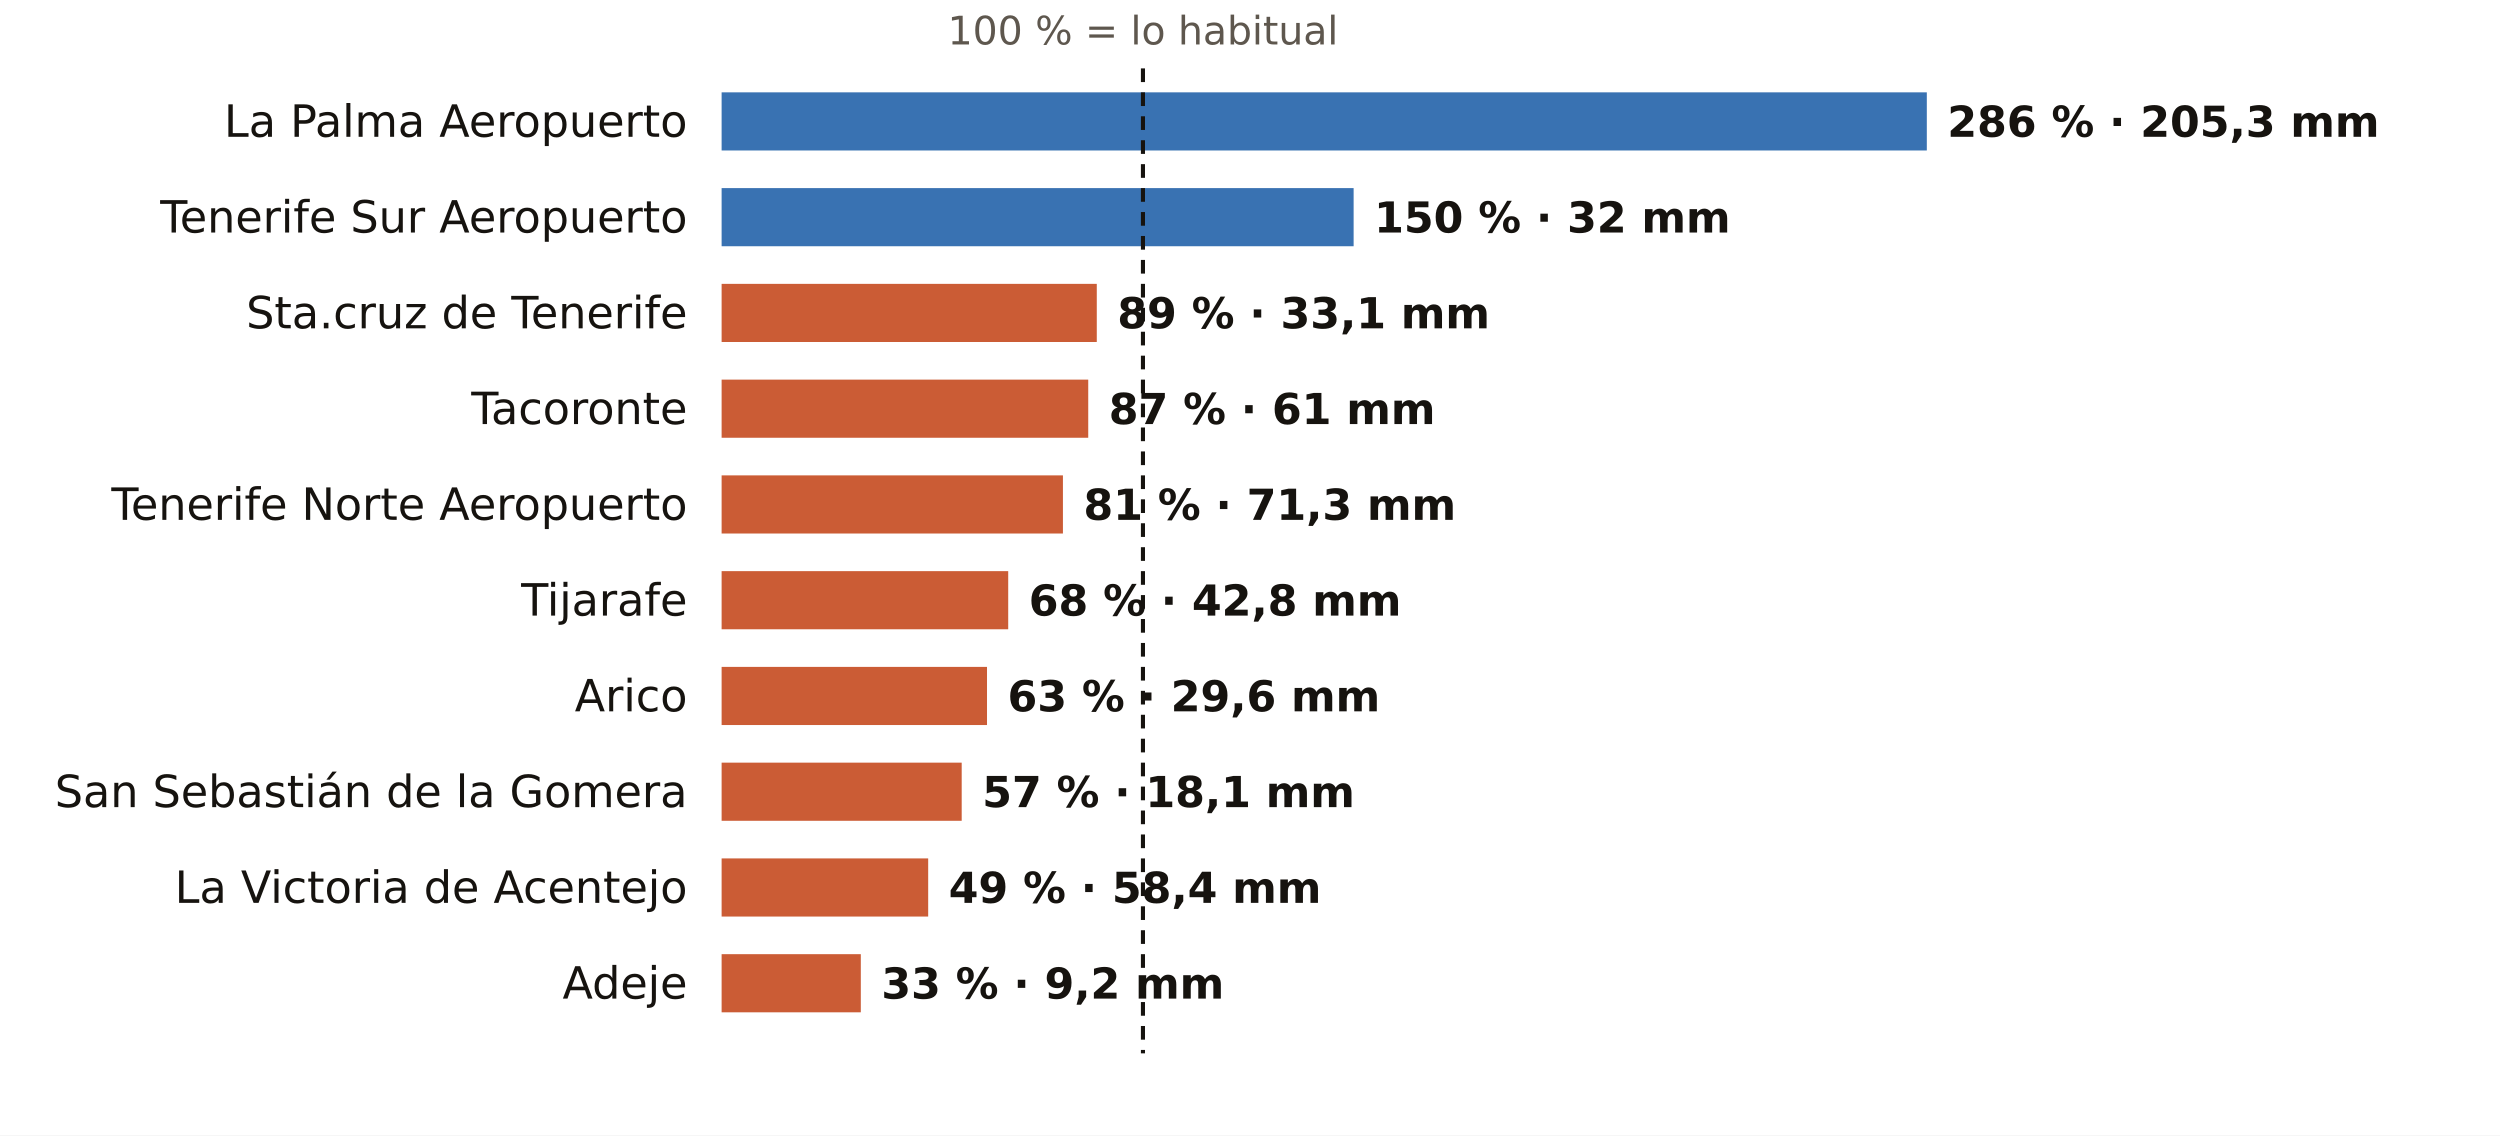
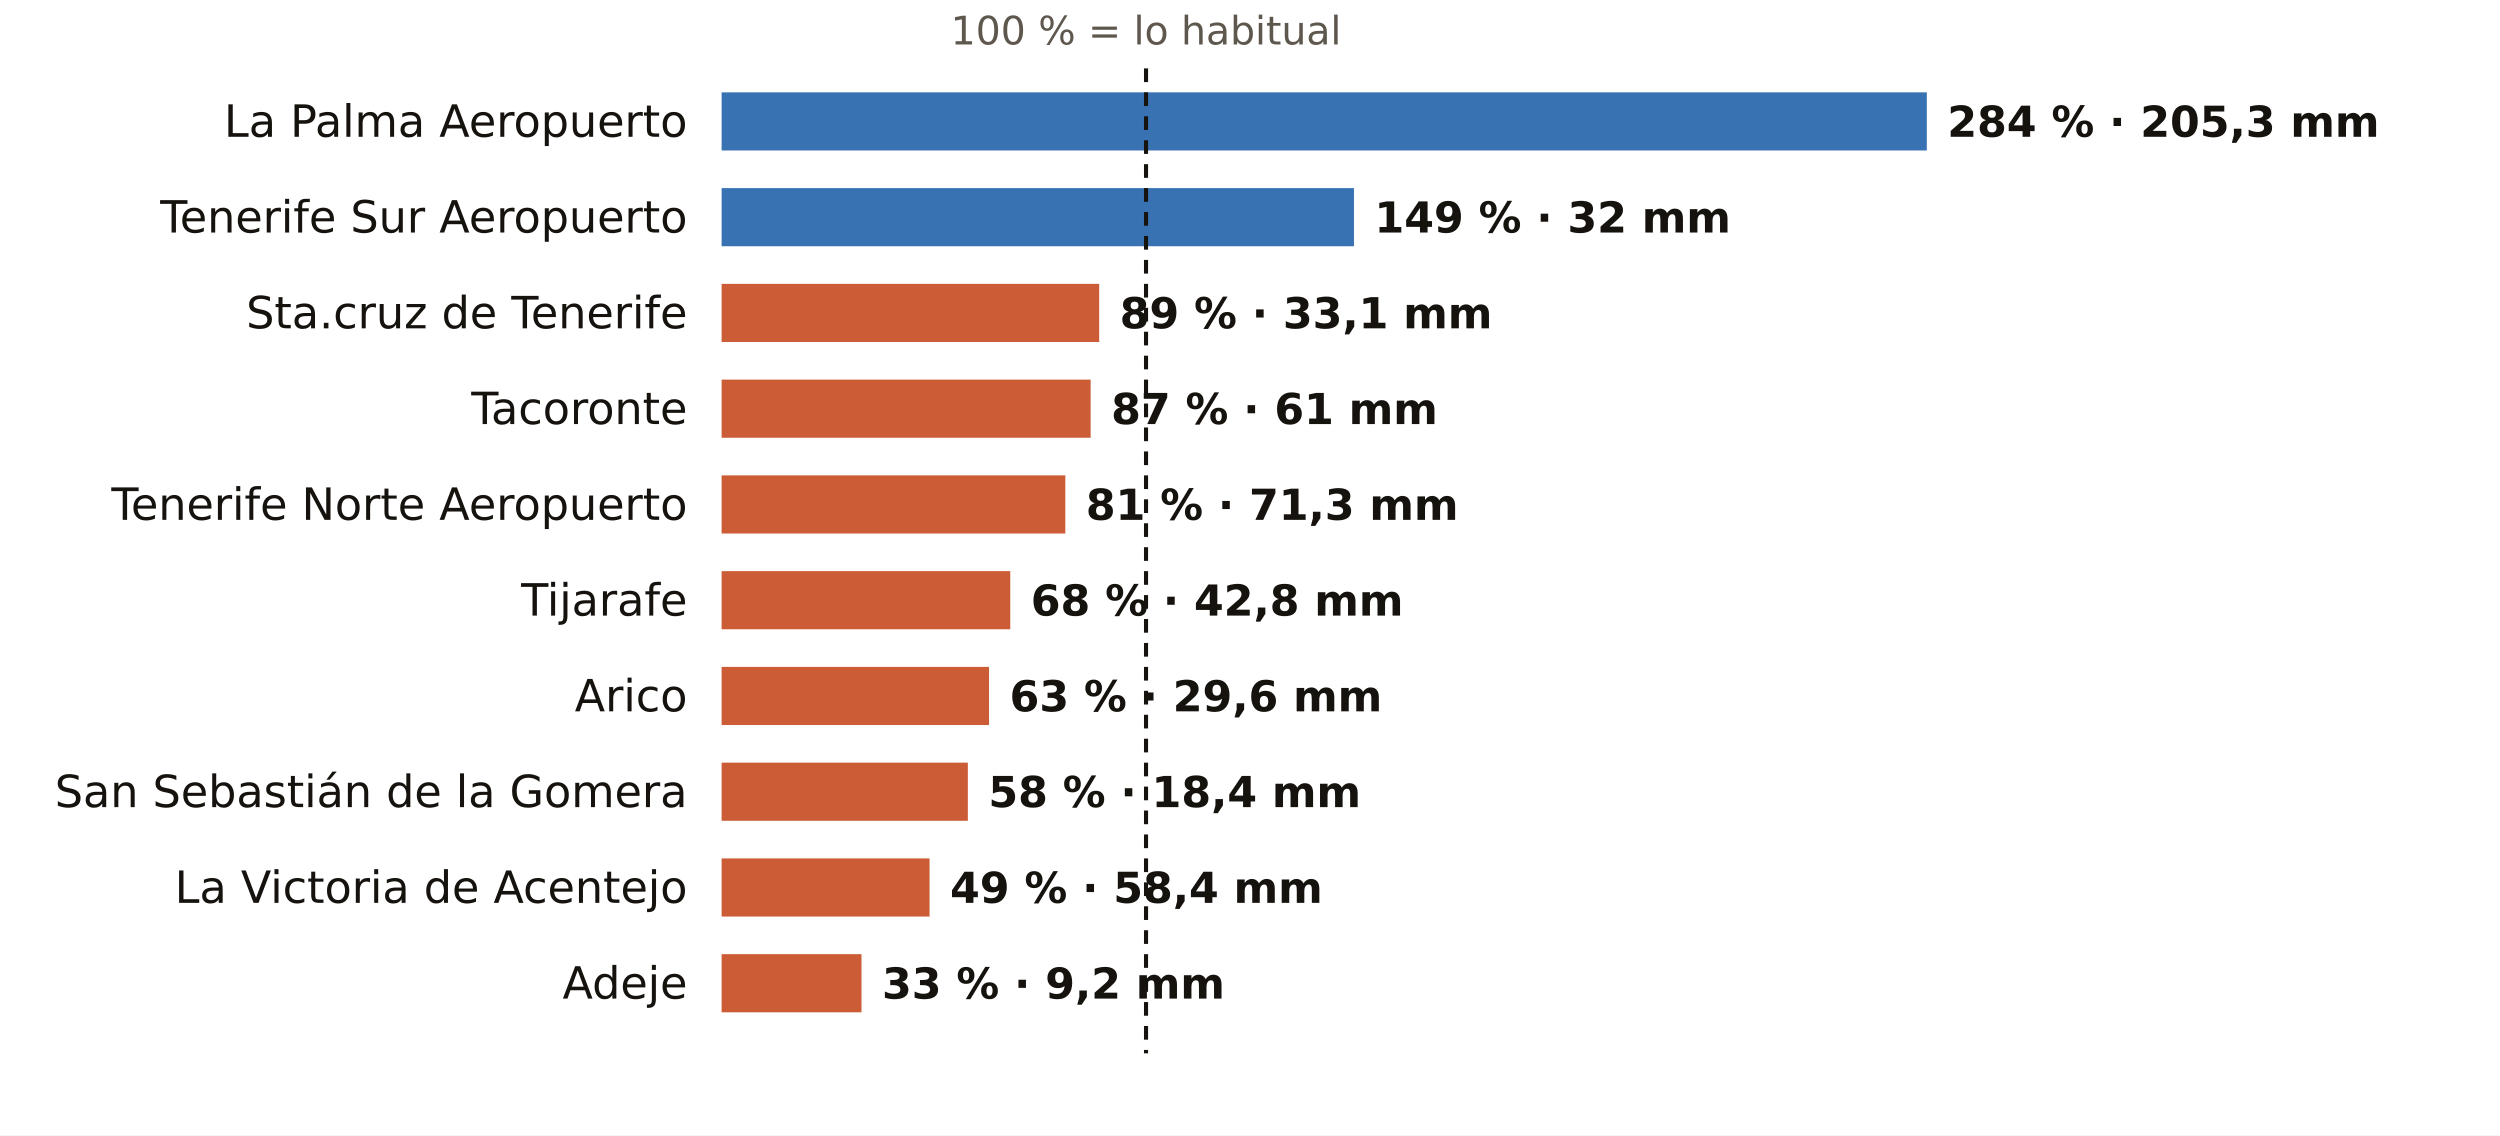
<svg xmlns="http://www.w3.org/2000/svg" viewBox="0 0 731 332" width="731" height="332" role="img" aria-label="El otoño en los pluviómetros de AEMET de Santa Cruz de Tenerife: % de lo habitual">
  <rect width="731" height="332" fill="#FFFFFF" />
-   <text x="334.2" y="13.0" font-size="11.5" fill="#5E574E" text-anchor="middle" font-weight="400" font-family="Public Sans, DejaVu Sans, Arial, sans-serif">100 % = lo habitual</text>
+   <text x="335.1" y="13.0" font-size="11.5" fill="#5E574E" text-anchor="middle" font-weight="400" font-family="Public Sans, DejaVu Sans, Arial, sans-serif">100 % = lo habitual</text>
  <text x="201.0" y="40.0" font-size="13" fill="#16130F" text-anchor="end" font-weight="500" font-family="Public Sans, DejaVu Sans, Arial, sans-serif">La Palma Aeropuerto</text>
  <rect x="211" y="27" width="352.4" height="17" fill="#1F5FA8" opacity="0.88" />
-   <text x="569.4" y="40.0" font-size="12.5" fill="#16130F" text-anchor="start" font-weight="600" font-family="Public Sans, DejaVu Sans, Arial, sans-serif">286 % · 205,3 mm</text>
+   <text x="569.4" y="40.0" font-size="12.5" fill="#16130F" text-anchor="start" font-weight="600" font-family="Public Sans, DejaVu Sans, Arial, sans-serif">284 % · 205,3 mm</text>
  <text x="201.0" y="68.0" font-size="13" fill="#16130F" text-anchor="end" font-weight="500" font-family="Public Sans, DejaVu Sans, Arial, sans-serif">Tenerife Sur Aeropuerto</text>
-   <rect x="211" y="55" width="184.8" height="17" fill="#1F5FA8" opacity="0.88" />
-   <text x="401.8" y="68.0" font-size="12.5" fill="#16130F" text-anchor="start" font-weight="600" font-family="Public Sans, DejaVu Sans, Arial, sans-serif">150 % · 32 mm</text>
+   <rect x="211" y="55" width="184.9" height="17" fill="#1F5FA8" opacity="0.88" />
+   <text x="401.9" y="68.0" font-size="12.5" fill="#16130F" text-anchor="start" font-weight="600" font-family="Public Sans, DejaVu Sans, Arial, sans-serif">149 % · 32 mm</text>
  <text x="201.0" y="96.0" font-size="13" fill="#16130F" text-anchor="end" font-weight="500" font-family="Public Sans, DejaVu Sans, Arial, sans-serif">Sta.cruz de Tenerife</text>
-   <rect x="211" y="83" width="109.7" height="17" fill="#C4461A" opacity="0.88" />
-   <text x="326.7" y="96.0" font-size="12.5" fill="#16130F" text-anchor="start" font-weight="600" font-family="Public Sans, DejaVu Sans, Arial, sans-serif">89 % · 33,1 mm</text>
+   <rect x="211" y="83" width="110.4" height="17" fill="#C4461A" opacity="0.88" />
+   <text x="327.4" y="96.0" font-size="12.5" fill="#16130F" text-anchor="start" font-weight="600" font-family="Public Sans, DejaVu Sans, Arial, sans-serif">89 % · 33,1 mm</text>
  <text x="201.0" y="124.0" font-size="13" fill="#16130F" text-anchor="end" font-weight="500" font-family="Public Sans, DejaVu Sans, Arial, sans-serif">Tacoronte</text>
-   <rect x="211" y="111" width="107.2" height="17" fill="#C4461A" opacity="0.88" />
-   <text x="324.2" y="124.0" font-size="12.5" fill="#16130F" text-anchor="start" font-weight="600" font-family="Public Sans, DejaVu Sans, Arial, sans-serif">87 % · 61 mm</text>
+   <rect x="211" y="111" width="107.9" height="17" fill="#C4461A" opacity="0.88" />
+   <text x="324.9" y="124.0" font-size="12.5" fill="#16130F" text-anchor="start" font-weight="600" font-family="Public Sans, DejaVu Sans, Arial, sans-serif">87 % · 61 mm</text>
  <text x="201.0" y="152.0" font-size="13" fill="#16130F" text-anchor="end" font-weight="500" font-family="Public Sans, DejaVu Sans, Arial, sans-serif">Tenerife Norte Aeropuerto</text>
-   <rect x="211" y="139" width="99.8" height="17" fill="#C4461A" opacity="0.88" />
-   <text x="316.8" y="152.0" font-size="12.5" fill="#16130F" text-anchor="start" font-weight="600" font-family="Public Sans, DejaVu Sans, Arial, sans-serif">81 % · 71,3 mm</text>
+   <rect x="211" y="139" width="100.5" height="17" fill="#C4461A" opacity="0.88" />
+   <text x="317.5" y="152.0" font-size="12.5" fill="#16130F" text-anchor="start" font-weight="600" font-family="Public Sans, DejaVu Sans, Arial, sans-serif">81 % · 71,3 mm</text>
  <text x="201.0" y="180.0" font-size="13" fill="#16130F" text-anchor="end" font-weight="500" font-family="Public Sans, DejaVu Sans, Arial, sans-serif">Tijarafe</text>
-   <rect x="211" y="167" width="83.8" height="17" fill="#C4461A" opacity="0.88" />
-   <text x="300.8" y="180.0" font-size="12.5" fill="#16130F" text-anchor="start" font-weight="600" font-family="Public Sans, DejaVu Sans, Arial, sans-serif">68 % · 42,8 mm</text>
+   <rect x="211" y="167" width="84.4" height="17" fill="#C4461A" opacity="0.88" />
+   <text x="301.4" y="180.0" font-size="12.5" fill="#16130F" text-anchor="start" font-weight="600" font-family="Public Sans, DejaVu Sans, Arial, sans-serif">68 % · 42,8 mm</text>
  <text x="201.0" y="208.0" font-size="13" fill="#16130F" text-anchor="end" font-weight="500" font-family="Public Sans, DejaVu Sans, Arial, sans-serif">Arico</text>
-   <rect x="211" y="195" width="77.6" height="17" fill="#C4461A" opacity="0.88" />
-   <text x="294.6" y="208.0" font-size="12.5" fill="#16130F" text-anchor="start" font-weight="600" font-family="Public Sans, DejaVu Sans, Arial, sans-serif">63 % · 29,6 mm</text>
+   <rect x="211" y="195" width="78.2" height="17" fill="#C4461A" opacity="0.88" />
+   <text x="295.2" y="208.0" font-size="12.5" fill="#16130F" text-anchor="start" font-weight="600" font-family="Public Sans, DejaVu Sans, Arial, sans-serif">63 % · 29,6 mm</text>
  <text x="201.0" y="236.0" font-size="13" fill="#16130F" text-anchor="end" font-weight="500" font-family="Public Sans, DejaVu Sans, Arial, sans-serif">San Sebastián de la Gomera</text>
-   <rect x="211" y="223" width="70.2" height="17" fill="#C4461A" opacity="0.88" />
-   <text x="287.2" y="236.0" font-size="12.5" fill="#16130F" text-anchor="start" font-weight="600" font-family="Public Sans, DejaVu Sans, Arial, sans-serif">57 % · 18,1 mm</text>
+   <rect x="211" y="223" width="72.0" height="17" fill="#C4461A" opacity="0.88" />
+   <text x="289.0" y="236.0" font-size="12.5" fill="#16130F" text-anchor="start" font-weight="600" font-family="Public Sans, DejaVu Sans, Arial, sans-serif">58 % · 18,4 mm</text>
  <text x="201.0" y="264.0" font-size="13" fill="#16130F" text-anchor="end" font-weight="500" font-family="Public Sans, DejaVu Sans, Arial, sans-serif">La Victoria de Acentejo</text>
-   <rect x="211" y="251" width="60.4" height="17" fill="#C4461A" opacity="0.88" />
-   <text x="277.4" y="264.0" font-size="12.5" fill="#16130F" text-anchor="start" font-weight="600" font-family="Public Sans, DejaVu Sans, Arial, sans-serif">49 % · 58,4 mm</text>
+   <rect x="211" y="251" width="60.8" height="17" fill="#C4461A" opacity="0.88" />
+   <text x="277.8" y="264.0" font-size="12.5" fill="#16130F" text-anchor="start" font-weight="600" font-family="Public Sans, DejaVu Sans, Arial, sans-serif">49 % · 58,4 mm</text>
  <text x="201.0" y="292.0" font-size="13" fill="#16130F" text-anchor="end" font-weight="500" font-family="Public Sans, DejaVu Sans, Arial, sans-serif">Adeje</text>
-   <rect x="211" y="279" width="40.7" height="17" fill="#C4461A" opacity="0.88" />
-   <text x="257.7" y="292.0" font-size="12.5" fill="#16130F" text-anchor="start" font-weight="600" font-family="Public Sans, DejaVu Sans, Arial, sans-serif">33 % · 9,2 mm</text>
-   <line x1="334.2" x2="334.2" y1="20" y2="308" stroke="#16130F" stroke-width="1.2" stroke-dasharray="4 3" />
+   <rect x="211" y="279" width="40.9" height="17" fill="#C4461A" opacity="0.88" />
+   <text x="257.9" y="292.0" font-size="12.5" fill="#16130F" text-anchor="start" font-weight="600" font-family="Public Sans, DejaVu Sans, Arial, sans-serif">33 % · 9,2 mm</text>
+   <line x1="335.1" x2="335.1" y1="20" y2="308" stroke="#16130F" stroke-width="1.2" stroke-dasharray="4 3" />
</svg>
